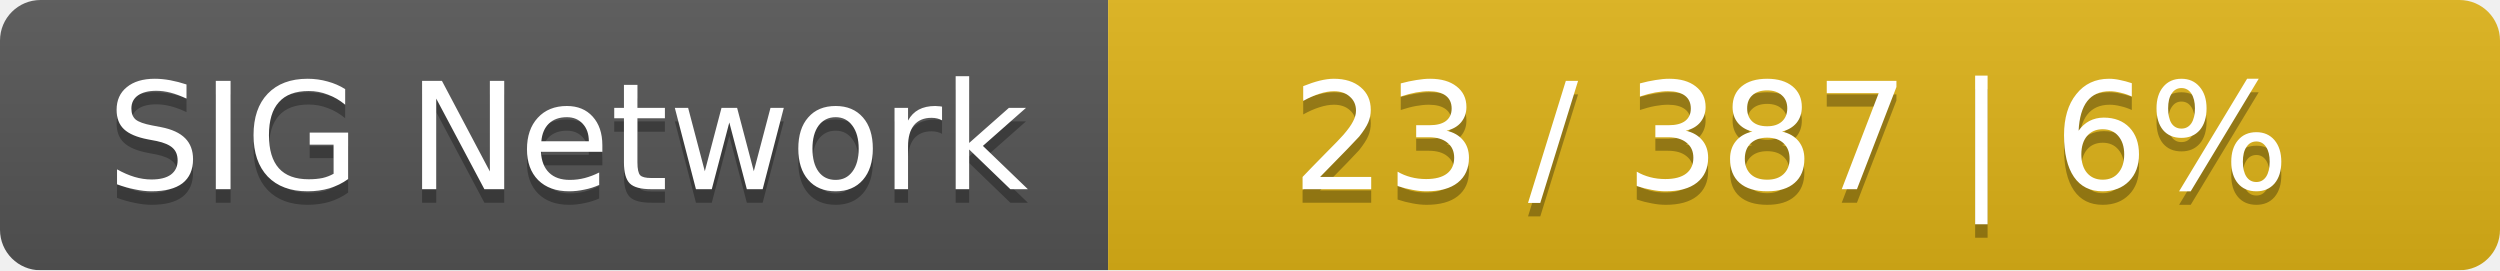
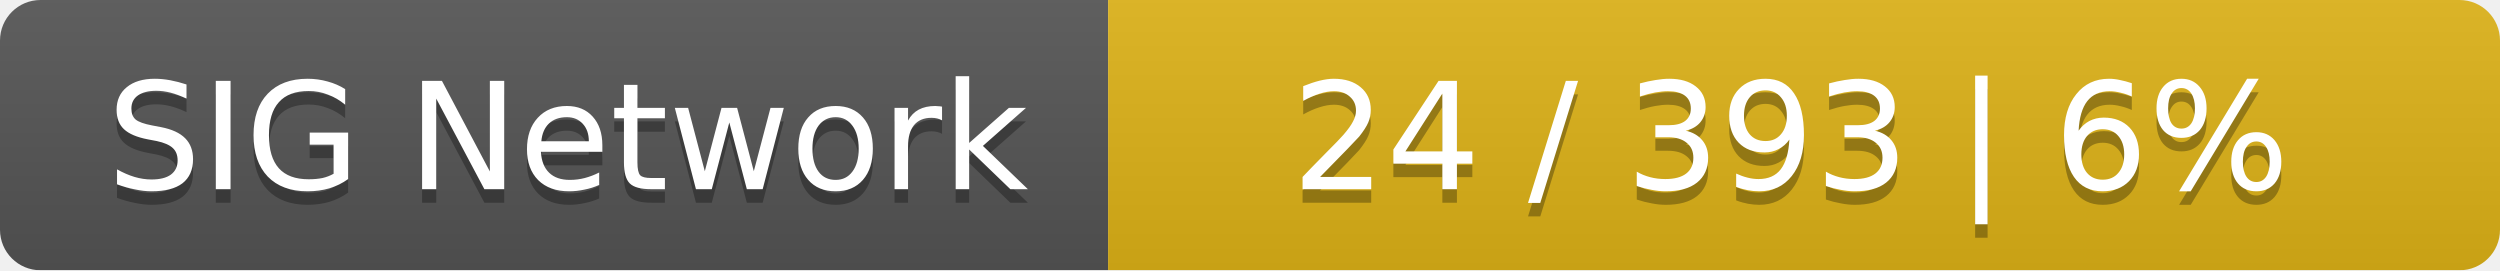
<svg xmlns="http://www.w3.org/2000/svg" width="185" height="20">
  <linearGradient id="smooth" x2="0" y2="100%">
    <stop offset="0" stop-color="#bbb" stop-opacity=".1" />
    <stop offset="1" stop-opacity=".1" />
  </linearGradient>
  <mask id="round">
    <rect width="185" height="20" rx="3" fill="#fff" />
  </mask>
  <g mask="url(#round)">
    <rect width="82" height="20" fill="#555" />
    <rect x="82" width="103" height="20" fill="#dfb317" />
    <rect width="185" height="20" fill="url(#smooth)" />
  </g>
  <g fill="#fff" text-anchor="middle" font-family="DejaVu Sans,Verdana,Geneva,sans-serif" font-size="11">
    <text x="42" y="15" fill="#010101" fill-opacity=".3">SIG Network</text>
    <text x="42" y="14">SIG Network</text>
-     <text x="132.5" y="15" fill="#010101" fill-opacity=".3">23 / 387    |    6%</text>
-     <text x="132.5" y="14">23 / 387    |    6%</text>
+     <text x="132.5" y="15" fill="#010101" fill-opacity=".3">24 / 393    |    6%</text>
+     <text x="132.5" y="14">24 / 393    |    6%</text>
  </g>
</svg>
